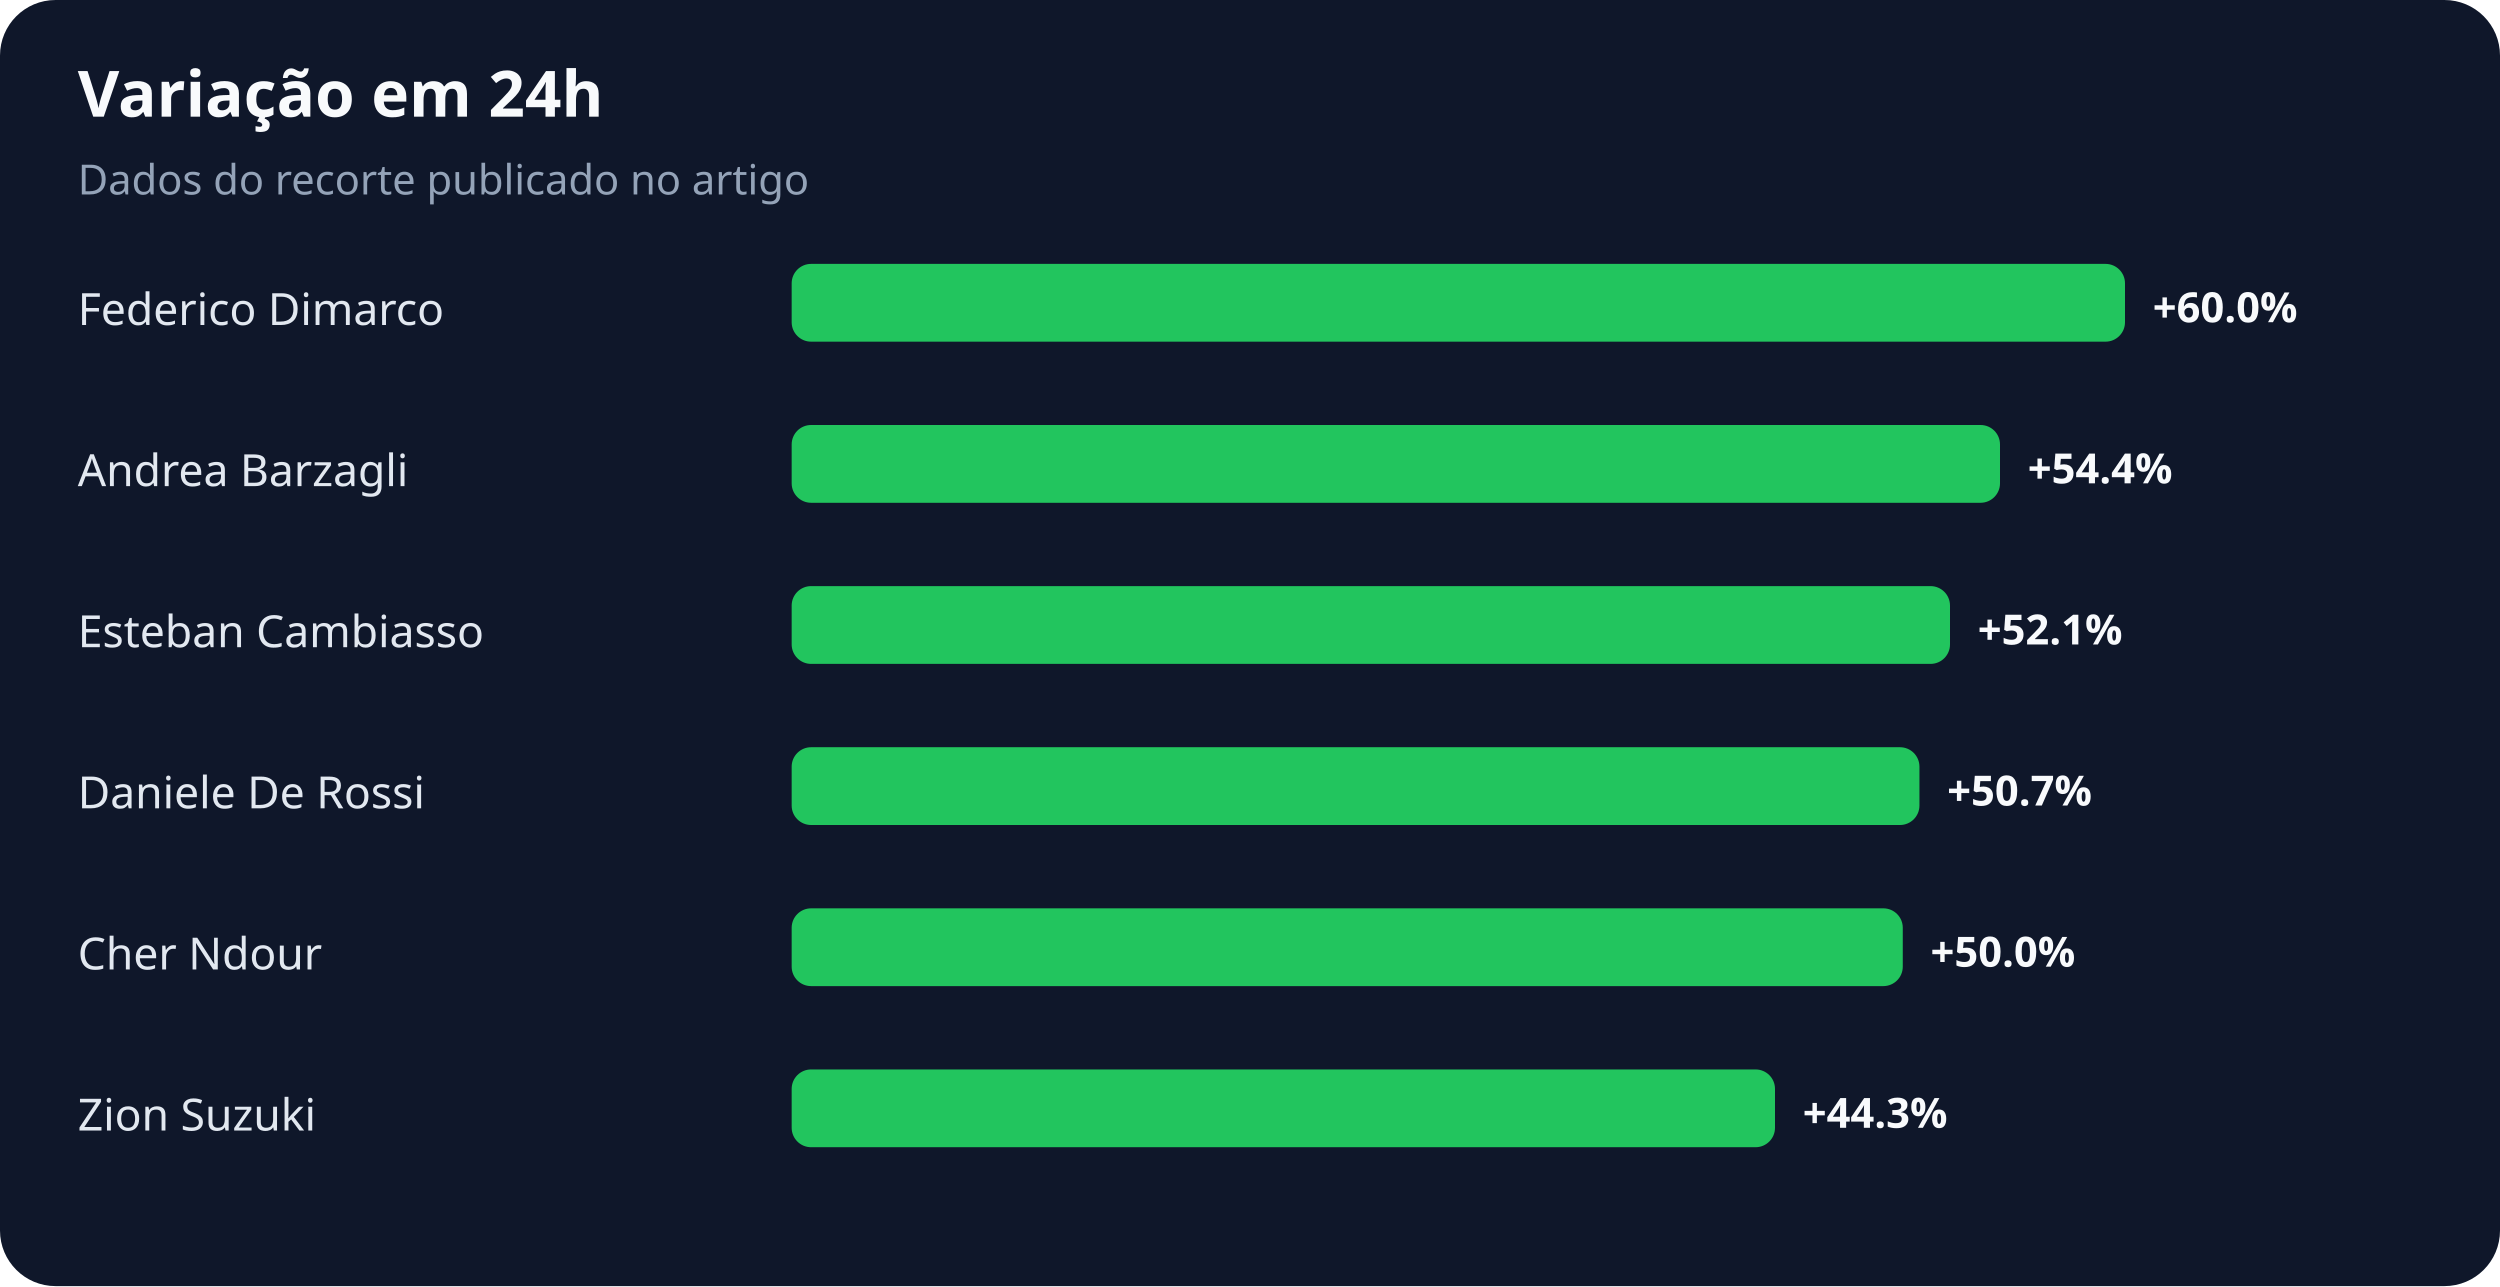
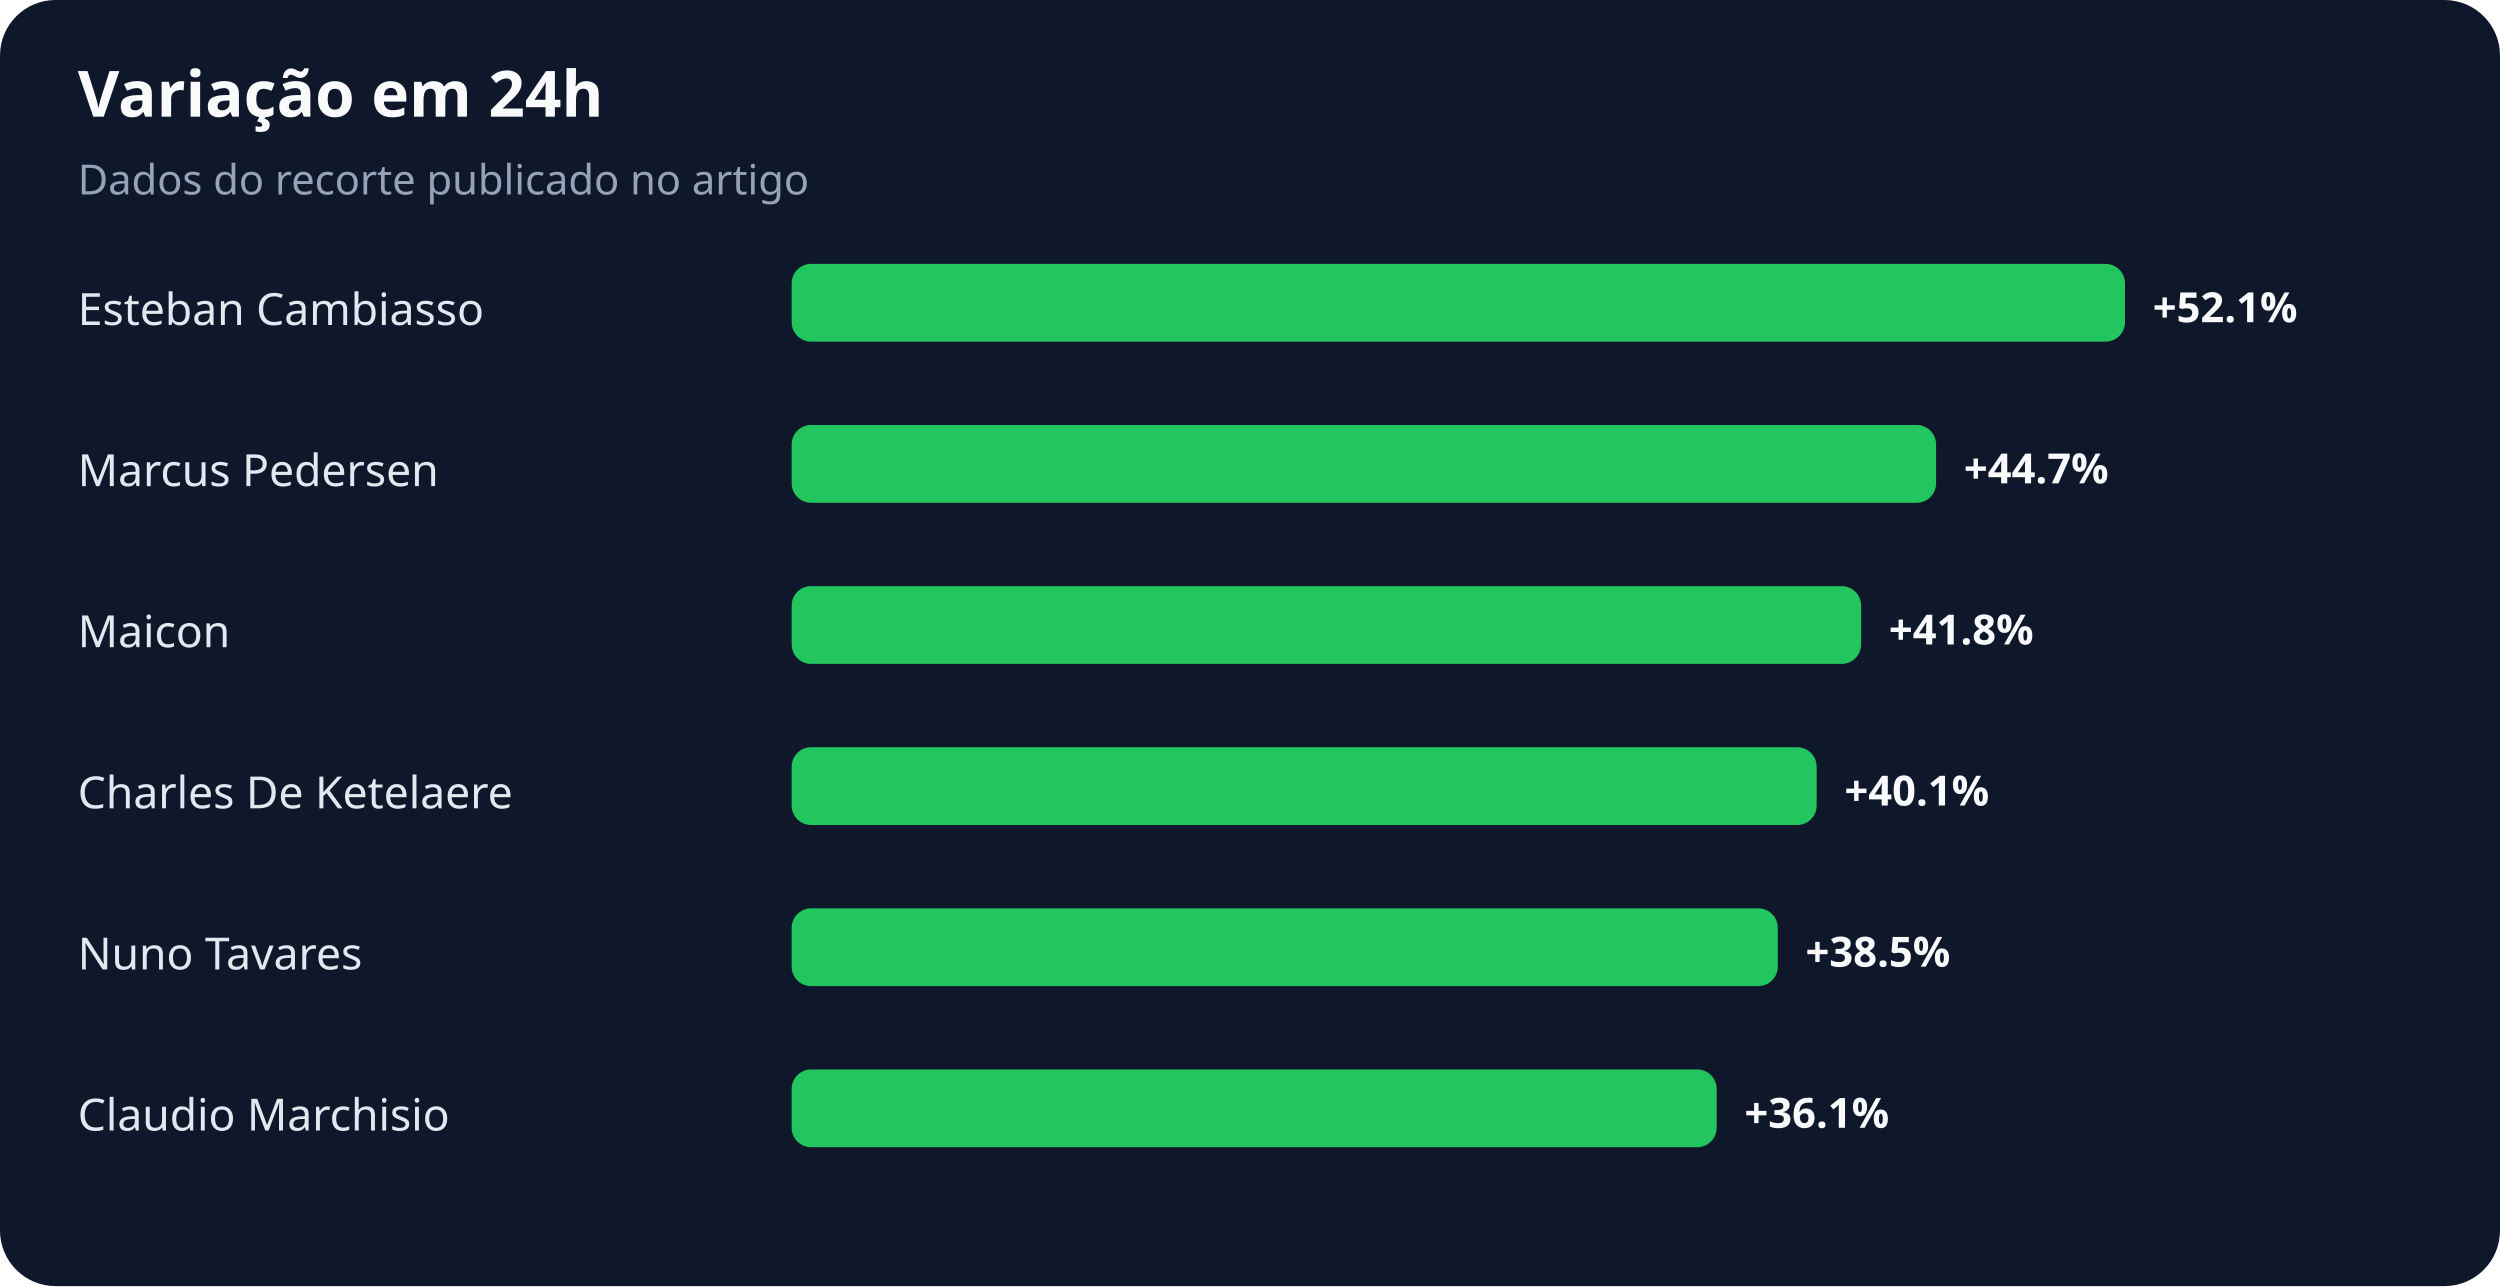
<svg xmlns="http://www.w3.org/2000/svg" width="900" height="463" viewBox="0 0 900 463" role="img" aria-labelledby="title desc">
  <rect width="100%" height="100%" rx="20" fill="#0f172a" />
  <text x="28" y="42" fill="#f8fafc" font-family="system-ui,sans-serif" font-size="23" font-weight="700">Variação em 24h</text>
  <text x="28" y="70" fill="#94a3b8" font-family="system-ui,sans-serif" font-size="15">Dados do recorte publicado no artigo</text>
-   <text x="28" y="117" fill="#e2e8f0" font-family="system-ui,sans-serif" font-size="16">Federico Dimarco</text>
+   <text x="28" y="117" fill="#e2e8f0" font-family="system-ui,sans-serif" font-size="16">Esteban Cambiasso</text>
  <rect x="285" y="95" width="480" height="28" rx="7" fill="#22c55e" />
-   <text x="775" y="116" fill="#f8fafc" font-family="system-ui,sans-serif" font-size="15" font-weight="700">+60.0%</text>
-   <text x="28" y="175" fill="#e2e8f0" font-family="system-ui,sans-serif" font-size="16">Andrea Barzagli</text>
-   <rect x="285" y="153" width="435" height="28" rx="7" fill="#22c55e" />
-   <text x="730" y="174" fill="#f8fafc" font-family="system-ui,sans-serif" font-size="15" font-weight="700">+54.4%</text>
-   <text x="28" y="233" fill="#e2e8f0" font-family="system-ui,sans-serif" font-size="16">Esteban Cambiasso</text>
-   <rect x="285" y="211" width="417" height="28" rx="7" fill="#22c55e" />
-   <text x="712" y="232" fill="#f8fafc" font-family="system-ui,sans-serif" font-size="15" font-weight="700">+52.1%</text>
-   <text x="28" y="291" fill="#e2e8f0" font-family="system-ui,sans-serif" font-size="16">Daniele De Rossi</text>
-   <rect x="285" y="269" width="406" height="28" rx="7" fill="#22c55e" />
-   <text x="701" y="290" fill="#f8fafc" font-family="system-ui,sans-serif" font-size="15" font-weight="700">+50.7%</text>
-   <text x="28" y="349" fill="#e2e8f0" font-family="system-ui,sans-serif" font-size="16">Cher Ndour</text>
-   <rect x="285" y="327" width="400" height="28" rx="7" fill="#22c55e" />
-   <text x="695" y="348" fill="#f8fafc" font-family="system-ui,sans-serif" font-size="15" font-weight="700">+50.0%</text>
-   <text x="28" y="407" fill="#e2e8f0" font-family="system-ui,sans-serif" font-size="16">Zion Suzuki</text>
-   <rect x="285" y="385" width="354" height="28" rx="7" fill="#22c55e" />
-   <text x="649" y="406" fill="#f8fafc" font-family="system-ui,sans-serif" font-size="15" font-weight="700">+44.3%</text>
+   <text x="775" y="116" fill="#f8fafc" font-family="system-ui,sans-serif" font-size="15" font-weight="700">+52.1%</text>
+   <text x="28" y="175" fill="#e2e8f0" font-family="system-ui,sans-serif" font-size="16">Marcus Pedersen</text>
+   <rect x="285" y="153" width="412" height="28" rx="7" fill="#22c55e" />
+   <text x="707" y="174" fill="#f8fafc" font-family="system-ui,sans-serif" font-size="15" font-weight="700">+44.7%</text>
+   <text x="28" y="233" fill="#e2e8f0" font-family="system-ui,sans-serif" font-size="16">Maicon</text>
+   <rect x="285" y="211" width="385" height="28" rx="7" fill="#22c55e" />
+   <text x="680" y="232" fill="#f8fafc" font-family="system-ui,sans-serif" font-size="15" font-weight="700">+41.8%</text>
+   <text x="28" y="291" fill="#e2e8f0" font-family="system-ui,sans-serif" font-size="16">Charles De Ketelaere</text>
+   <rect x="285" y="269" width="369" height="28" rx="7" fill="#22c55e" />
+   <text x="664" y="290" fill="#f8fafc" font-family="system-ui,sans-serif" font-size="15" font-weight="700">+40.1%</text>
+   <text x="28" y="349" fill="#e2e8f0" font-family="system-ui,sans-serif" font-size="16">Nuno Tavares</text>
+   <rect x="285" y="327" width="355" height="28" rx="7" fill="#22c55e" />
+   <text x="650" y="348" fill="#f8fafc" font-family="system-ui,sans-serif" font-size="15" font-weight="700">+38.5%</text>
+   <text x="28" y="407" fill="#e2e8f0" font-family="system-ui,sans-serif" font-size="16">Claudio Marchisio</text>
+   <rect x="285" y="385" width="333" height="28" rx="7" fill="#22c55e" />
+   <text x="628" y="406" fill="#f8fafc" font-family="system-ui,sans-serif" font-size="15" font-weight="700">+36.1%</text>
</svg>
